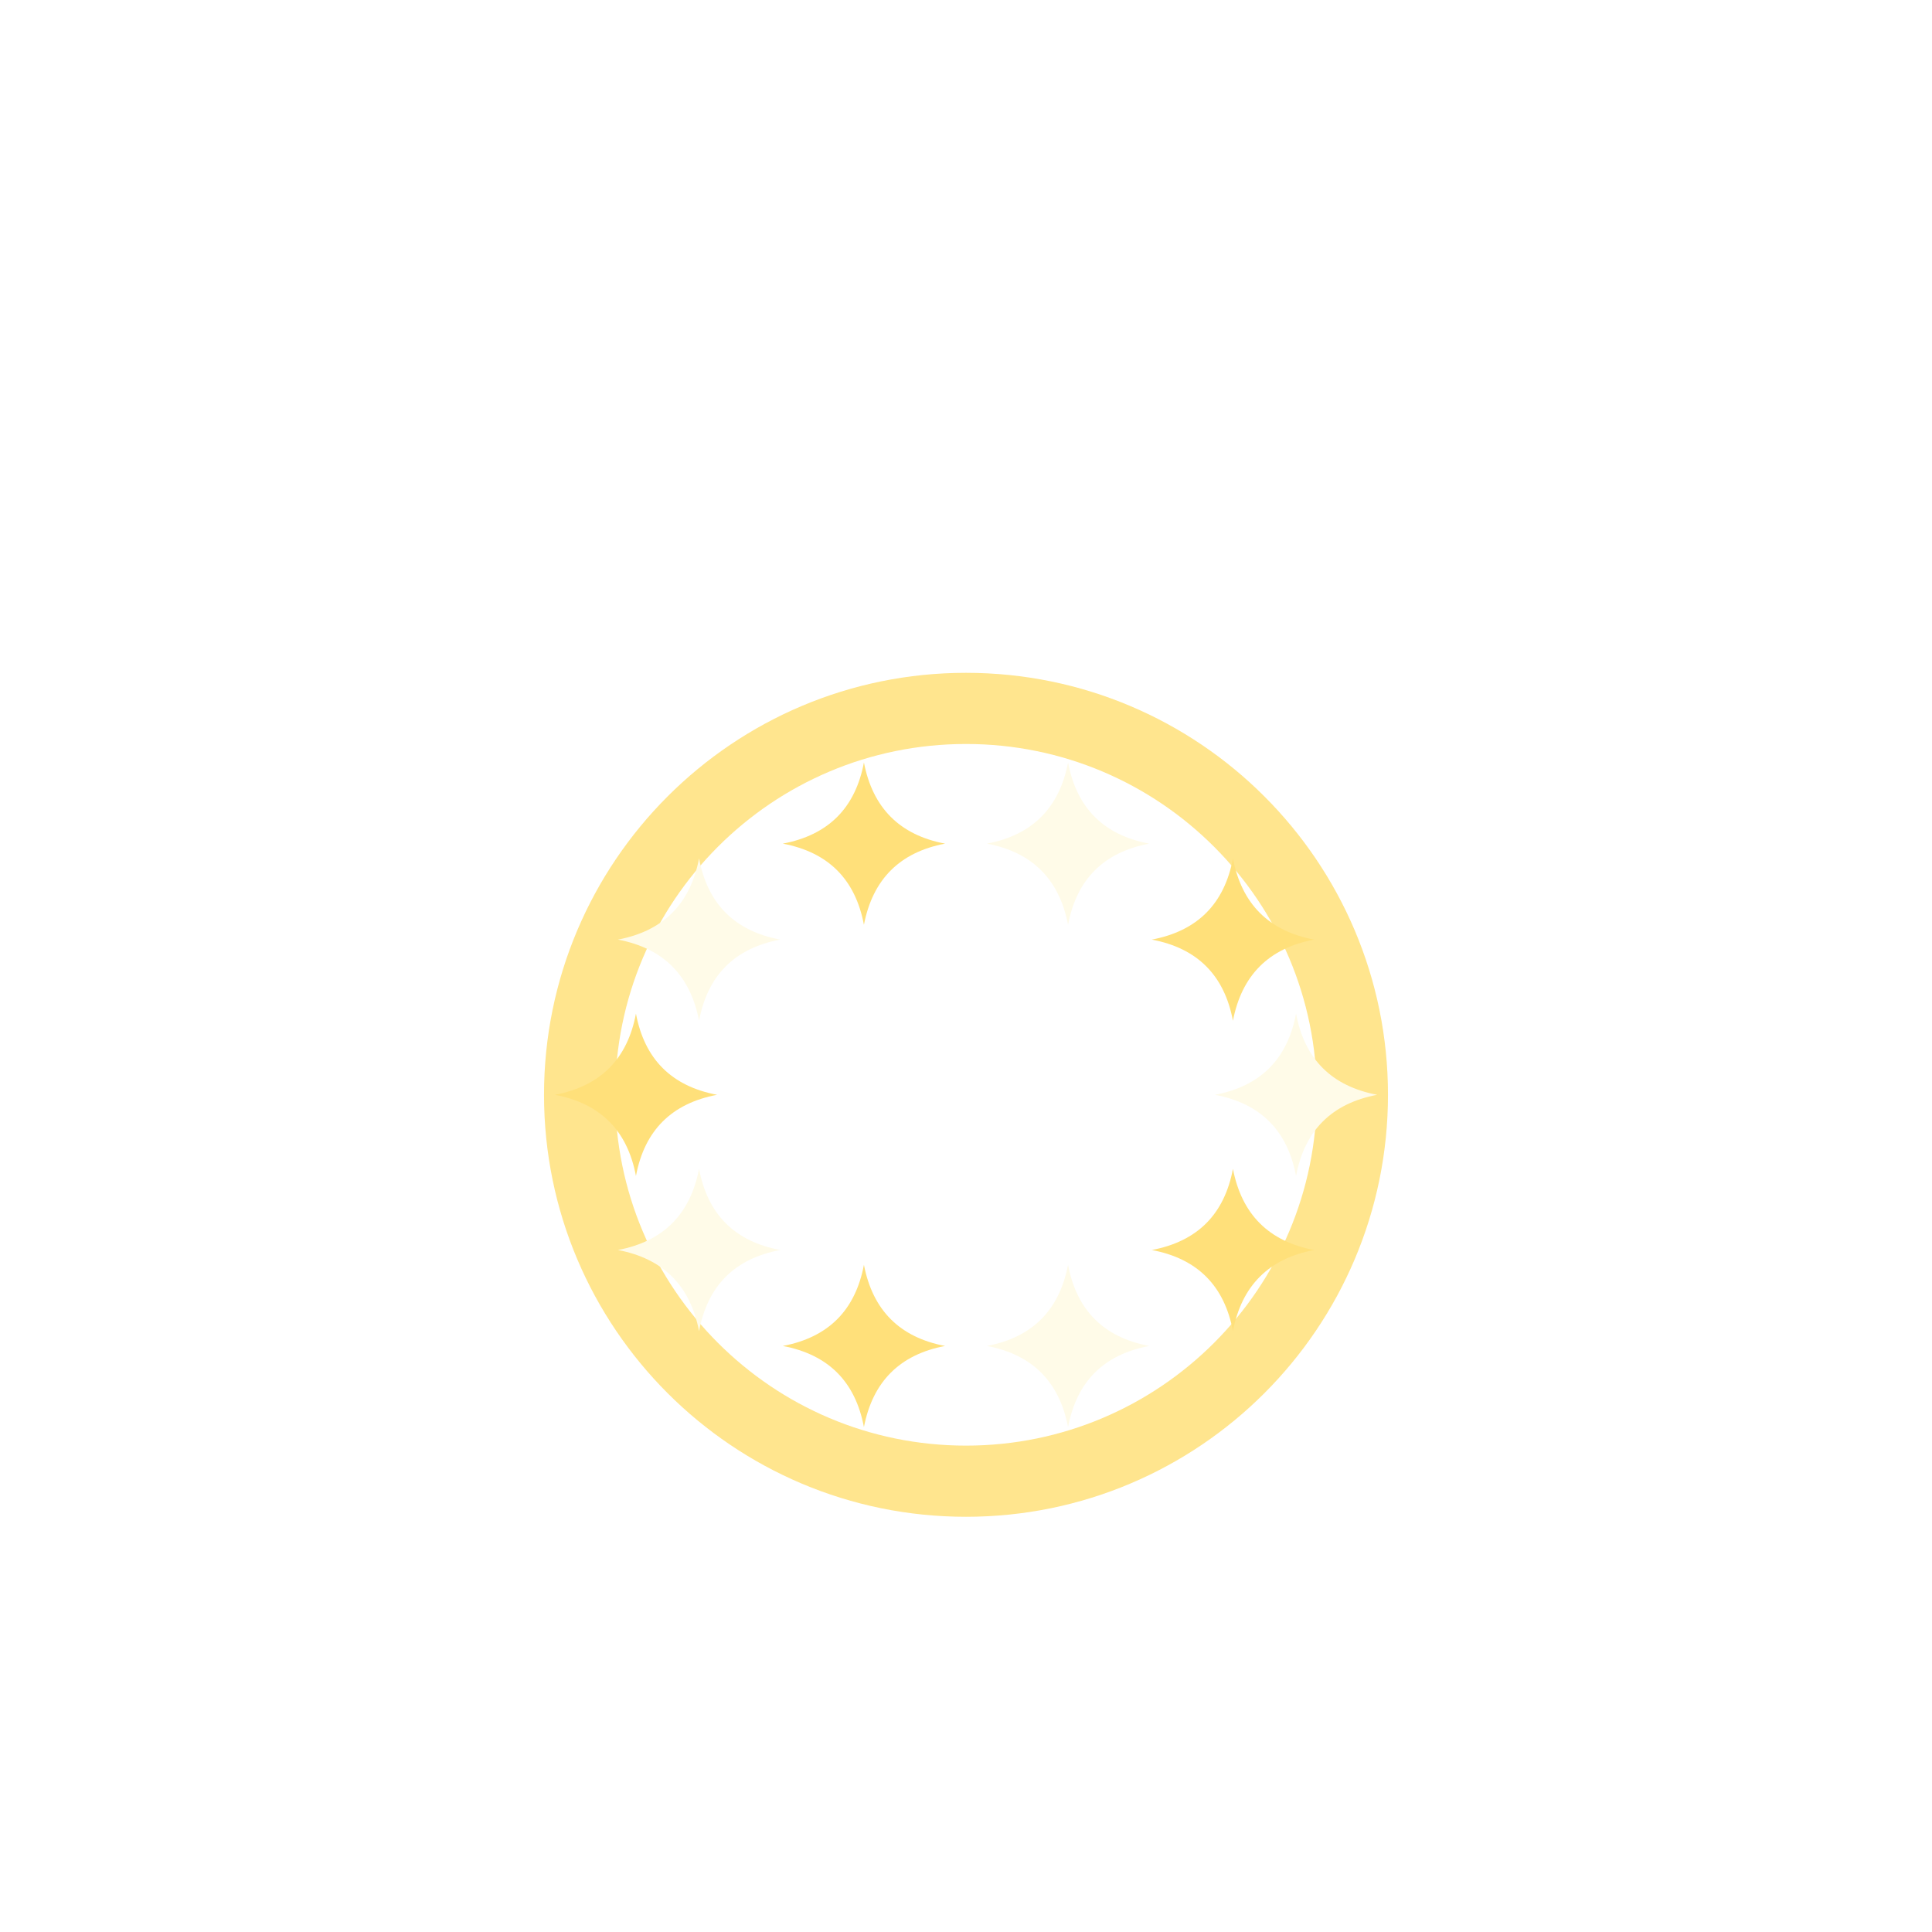
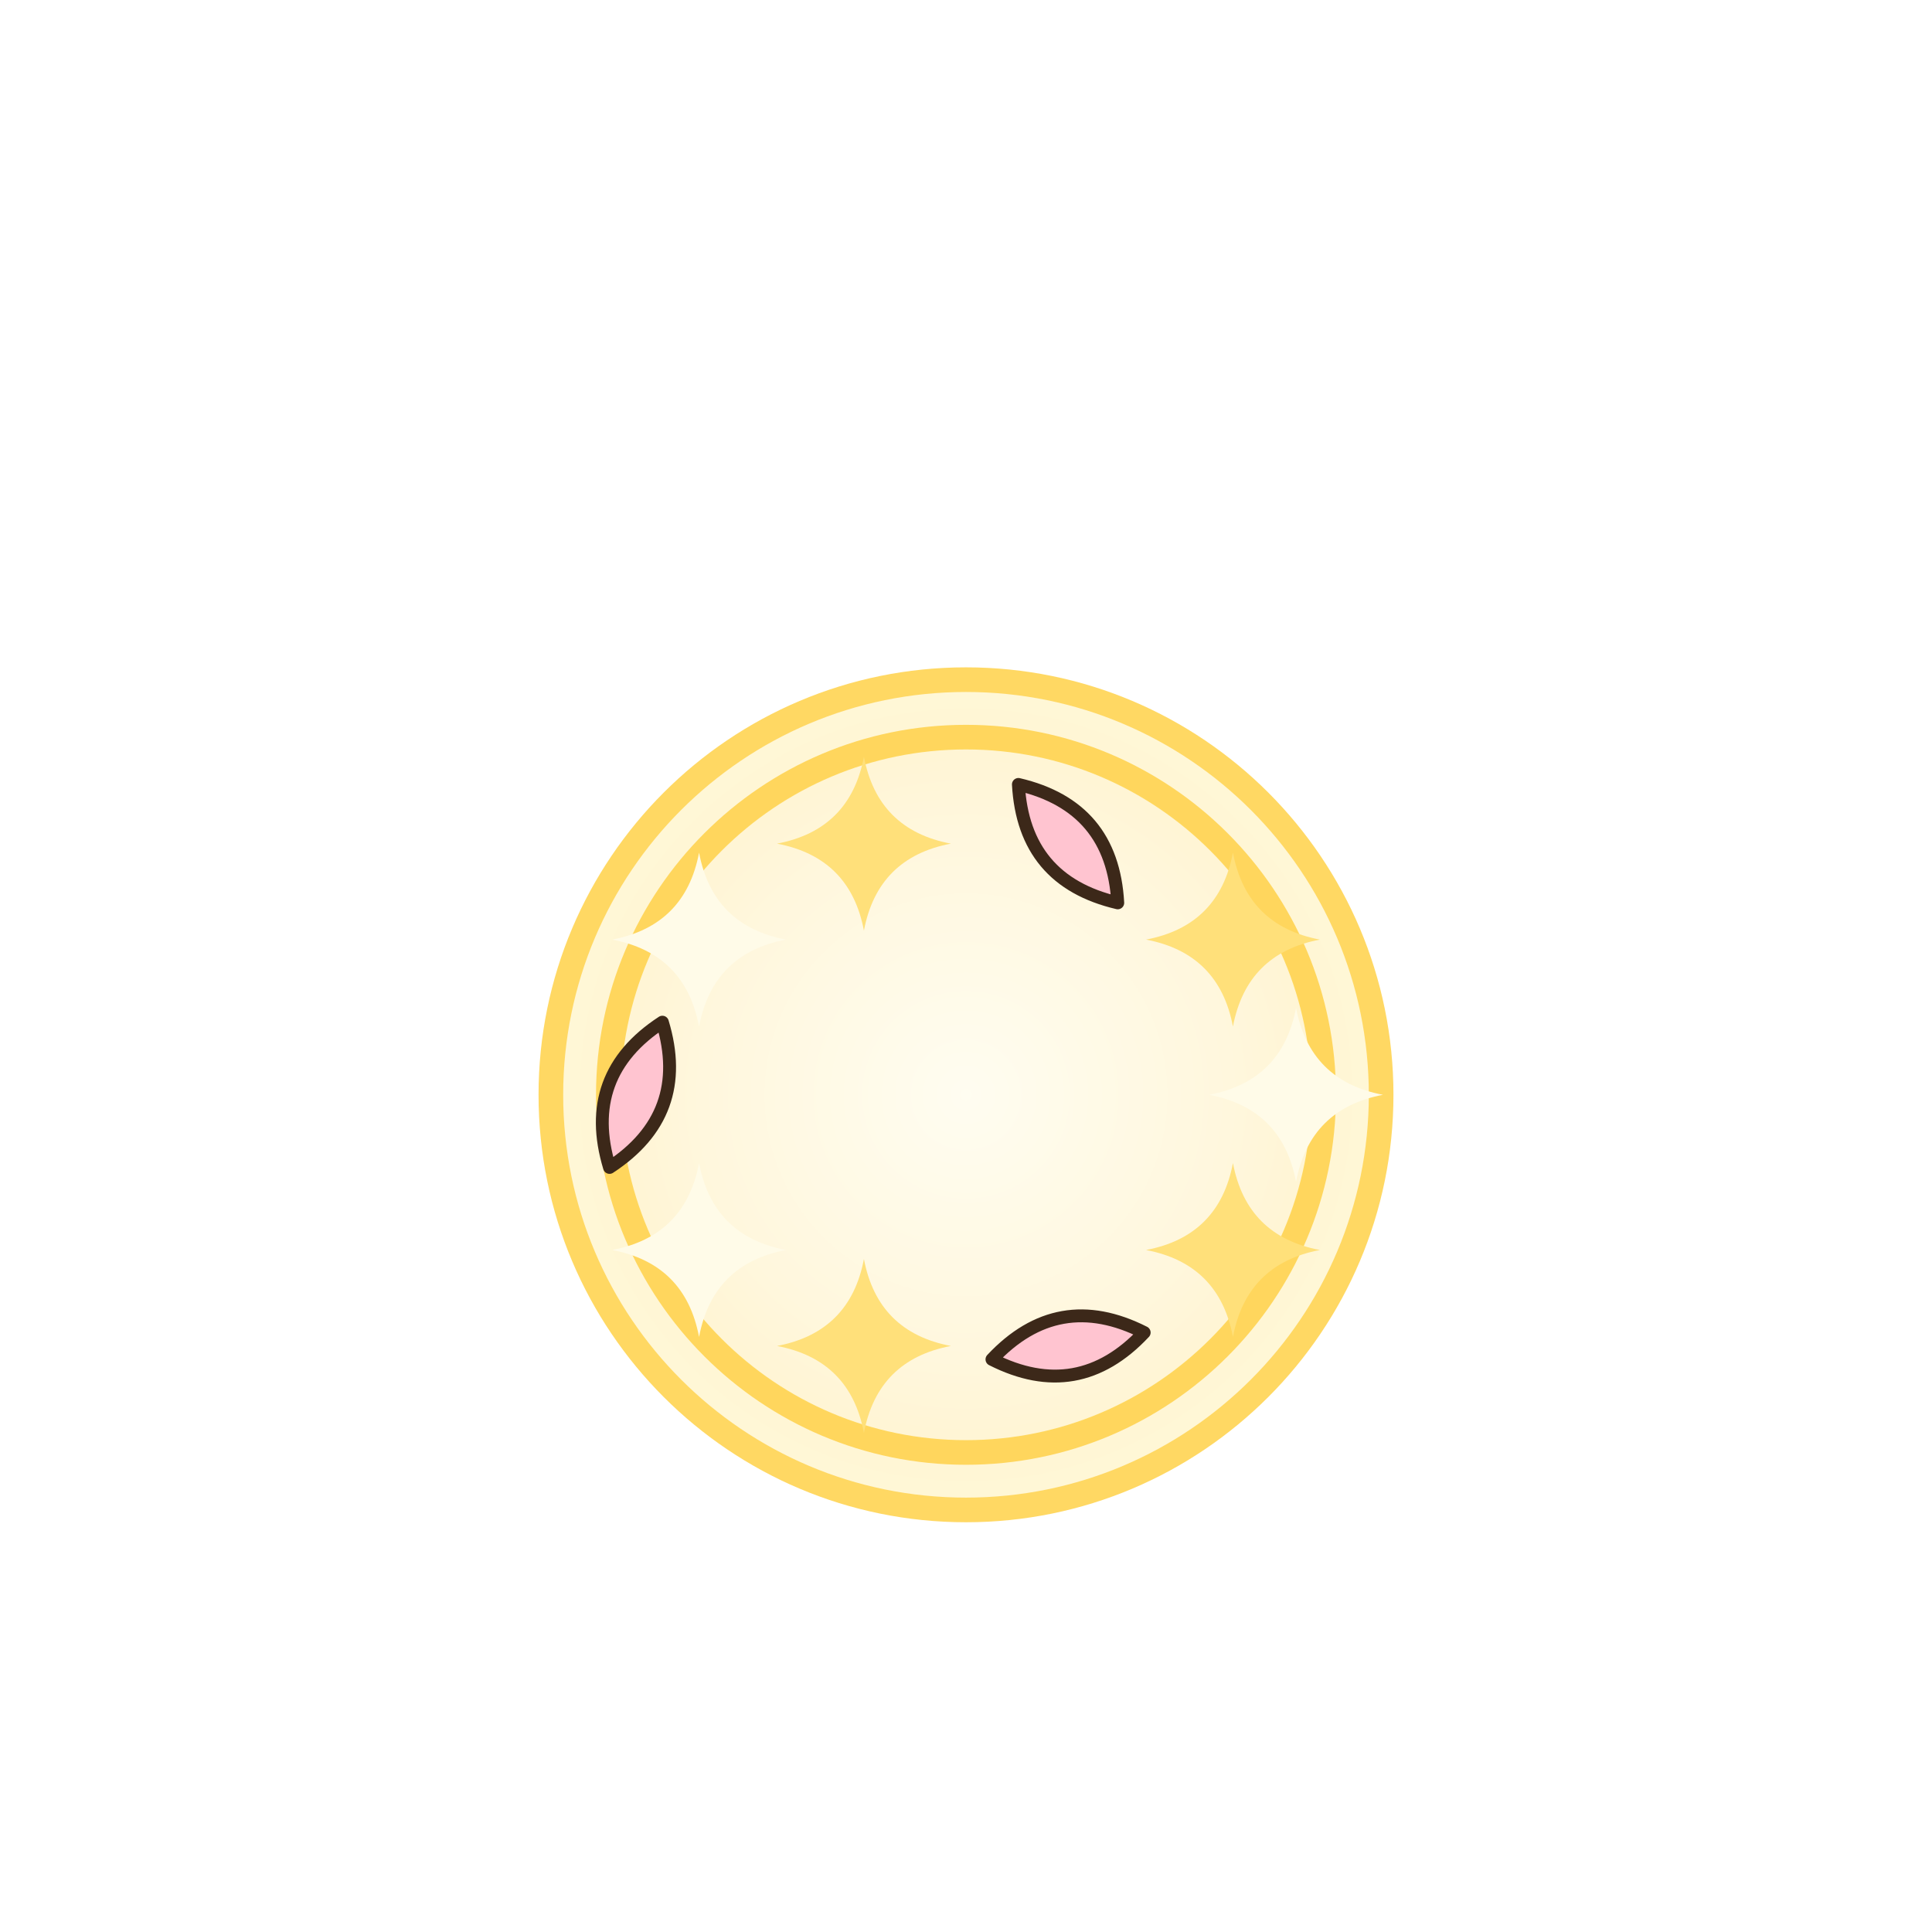
<svg xmlns="http://www.w3.org/2000/svg" width="240" height="240" viewBox="0 0 60 60">
-   <circle cx="30" cy="34" r="12" fill="none" stroke="#FFE07A" stroke-width="2.21" opacity="0.85" />
-   <path d="M40.25,31.48 Q40.65,33.6 42.77,34 Q40.65,34.4 40.25,36.52 Q39.85,34.4 37.73,34 Q39.85,33.6 40.25,31.48 Z" fill="#FFFBE8" />
-   <path d="M38.29,36.3 Q38.7,38.42 40.81,38.82 Q38.7,39.22 38.29,41.34 Q37.89,39.22 35.77,38.82 Q37.89,38.42 38.29,36.3 Z" fill="#FFE07A" />
-   <path d="M33.17,39.28 Q33.57,41.4 35.69,41.8 Q33.57,42.2 33.17,44.32 Q32.76,42.2 30.65,41.8 Q32.76,41.4 33.17,39.28 Z" fill="#FFFBE8" />
-   <path d="M26.83,39.28 Q27.24,41.4 29.35,41.8 Q27.24,42.2 26.83,44.32 Q26.43,42.2 24.31,41.8 Q26.43,41.4 26.83,39.28 Z" fill="#FFE07A" />
-   <path d="M21.71,36.3 Q22.11,38.42 24.23,38.82 Q22.11,39.22 21.71,41.34 Q21.3,39.22 19.19,38.82 Q21.3,38.42 21.71,36.3 Z" fill="#FFFBE8" />
-   <path d="M19.75,31.48 Q20.15,33.6 22.27,34 Q20.15,34.4 19.75,36.52 Q19.35,34.4 17.23,34 Q19.35,33.6 19.75,31.48 Z" fill="#FFE07A" />
-   <path d="M21.71,26.66 Q22.11,28.78 24.23,29.18 Q22.11,29.58 21.71,31.7 Q21.3,29.58 19.19,29.18 Q21.3,28.78 21.71,26.66 Z" fill="#FFFBE8" />
-   <path d="M26.83,23.68 Q27.24,25.8 29.35,26.2 Q27.24,26.6 26.83,28.72 Q26.43,26.6 24.31,26.2 Q26.43,25.8 26.83,23.68 Z" fill="#FFE07A" />
-   <path d="M33.17,23.68 Q33.57,25.8 35.69,26.2 Q33.57,26.6 33.17,28.72 Q32.76,26.6 30.65,26.2 Q32.76,25.8 33.17,23.68 Z" fill="#FFFBE8" />
-   <path d="M38.29,26.66 Q38.7,28.78 40.81,29.18 Q38.7,29.58 38.29,31.7 Q37.89,29.58 35.77,29.18 Q37.89,28.78 38.29,26.66 Z" fill="#FFE07A" />
+   <defs>
+     <radialGradient id="mg0" cx="0.5" cy="0.5" r="0.5">
+       <stop offset="0" stop-color="#FFF6C8" />
+       <stop offset="0.7" stop-color="#FFE07A" />
+       <stop offset="1" stop-color="#FFD24A" />
+     </radialGradient>
+   </defs>
+   <circle cx="30" cy="34" r="12" fill="url(#mg0)" opacity="0.26" />
+   <circle cx="30" cy="34" r="12" fill="none" stroke="#FFD24A" stroke-width="2.55" opacity="0.86" />
+   <circle cx="30" cy="34" r="12" fill="none" stroke="#FFFBE8" stroke-width="1.02" opacity="0.86" />
+   <path d="M40.25,31.3 Q40.68,33.57 42.95,34 Q40.68,34.43 40.25,36.7 Q39.82,34.43 37.55,34 Q39.82,33.57 40.25,31.3 Z" fill="#FFFBE8" />
+   <path d="M38.29,36.12 Q38.72,38.39 40.99,38.82 Q38.72,39.25 38.29,41.52 Q37.86,39.25 35.59,38.82 Q37.86,38.39 38.29,36.12 Z" fill="#FFE07A" />
+   <g transform="translate(33.17 41.8) rotate(80)">
+     <path d="M0,-2.4 Q1.8,0 0,2.4 Q-1.8,0 0,-2.4 Z" fill="#FFC4D0" stroke="#3C2819" stroke-width="0.4" stroke-linejoin="round" stroke-linecap="round" />
+   </g>
+   <path d="M26.83,39.1 Q27.26,41.37 29.53,41.8 Q27.26,42.23 26.83,44.5 Q26.4,42.23 24.13,41.8 Q26.4,41.37 26.83,39.1 Z" fill="#FFE07A" />
+   <path d="M21.71,36.12 Q22.14,38.39 24.41,38.82 Q22.14,39.25 21.71,41.52 Q21.28,39.25 19.01,38.82 Q21.28,38.39 21.71,36.12 Z" fill="#FFFBE8" />
+   <g transform="translate(19.75 34) rotate(200)">
+     <path d="M0,-2.4 Q1.8,0 0,2.4 Q-1.8,0 0,-2.4 Z" fill="#FFC4D0" stroke="#3C2819" stroke-width="0.4" stroke-linejoin="round" stroke-linecap="round" />
+   </g>
+   <path d="M21.71,26.48 Q22.14,28.75 24.41,29.18 Q22.14,29.61 21.71,31.88 Q21.28,29.61 19.01,29.18 Q21.28,28.75 21.71,26.48 Z" fill="#FFFBE8" />
+   <path d="M26.83,23.5 Q27.26,25.77 29.53,26.2 Q27.26,26.63 26.83,28.9 Q26.4,26.63 24.13,26.2 Q26.4,25.77 26.83,23.5 Z" fill="#FFE07A" />
+   <g transform="translate(33.17 26.2) rotate(320)">
+     <path d="M0,-2.4 Q1.8,0 0,2.4 Q-1.8,0 0,-2.4 Z" fill="#FFC4D0" stroke="#3C2819" stroke-width="0.4" stroke-linejoin="round" stroke-linecap="round" />
+   </g>
+   <path d="M38.29,26.48 Q38.72,28.75 40.99,29.18 Q38.72,29.61 38.29,31.88 Q37.86,29.61 35.59,29.18 Q37.86,28.75 38.29,26.48 Z" fill="#FFE07A" />
</svg>
